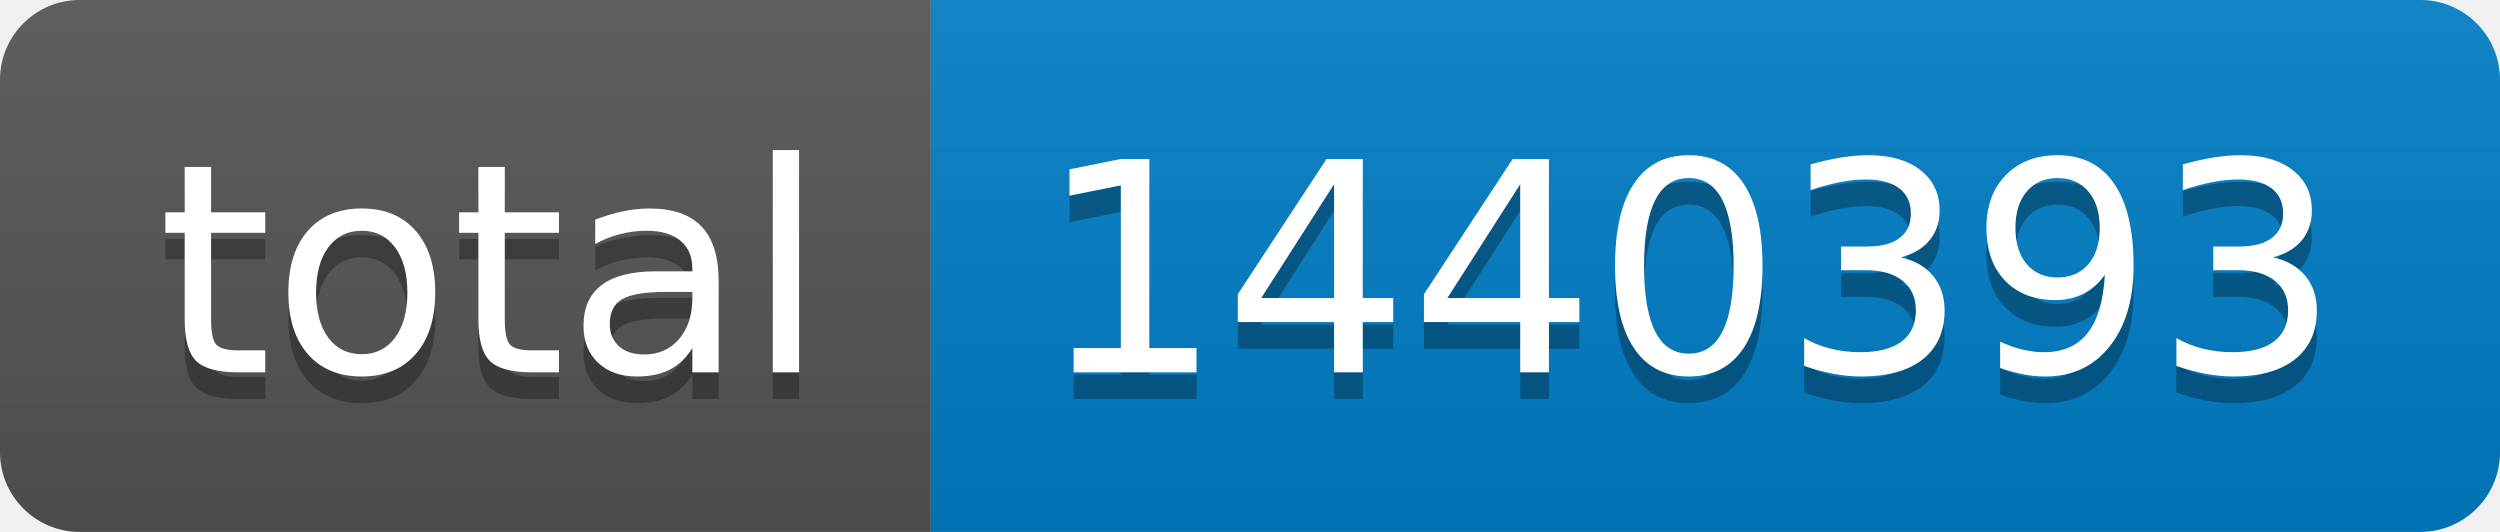
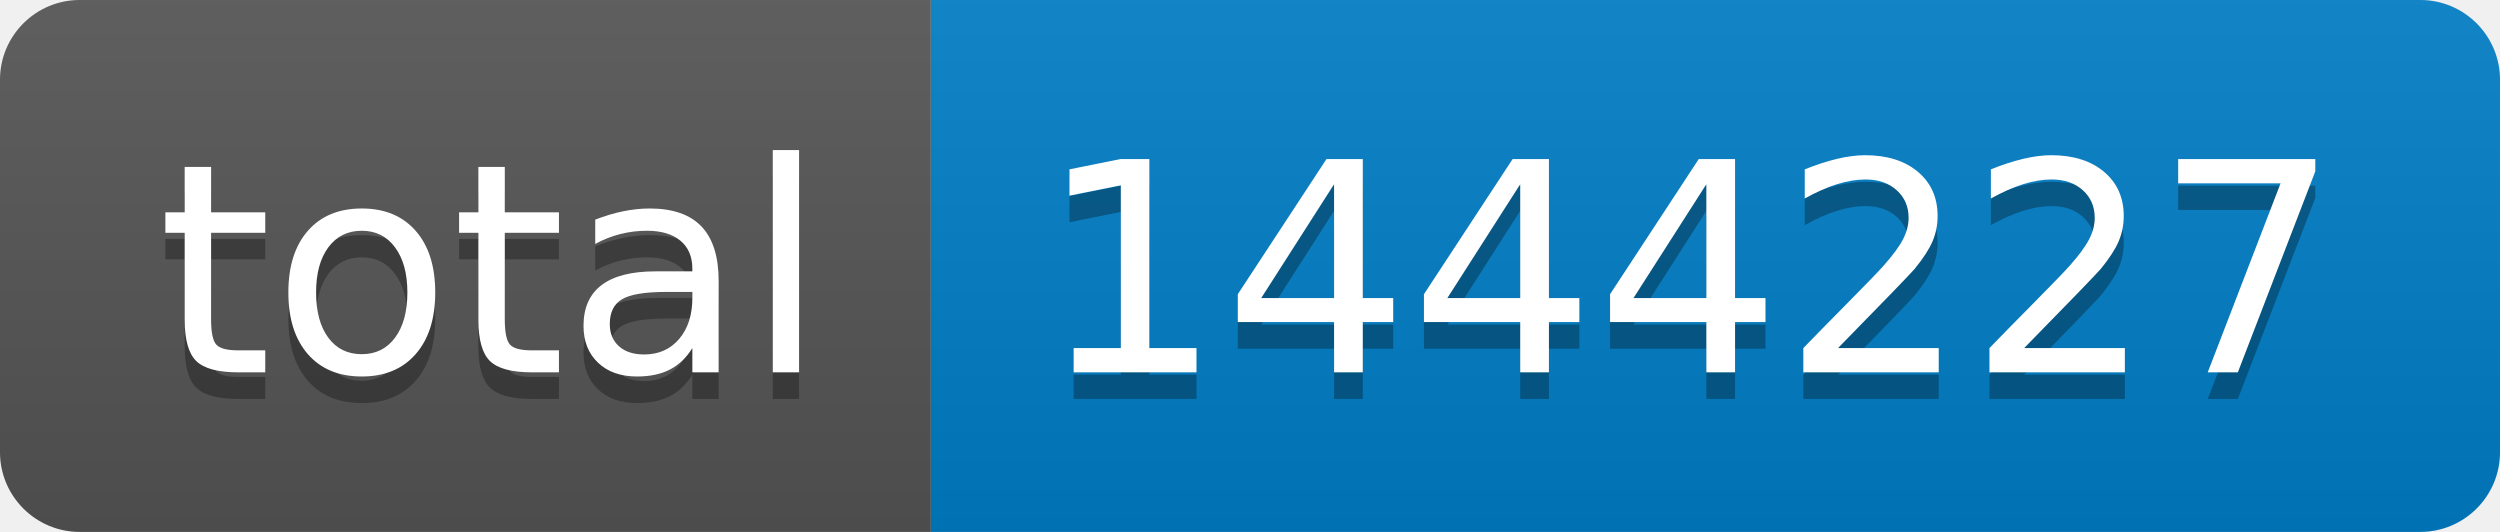
- <svg xmlns="http://www.w3.org/2000/svg" width="94" height="20" role="img" aria-label="total: 1440393">
+ <svg xmlns="http://www.w3.org/2000/svg" width="94" height="20" role="img" aria-label="total: 1444227">
  <linearGradient id="s" x2="0" y2="100%">
    <stop offset="0" stop-color="#bbb" stop-opacity=".1" />
    <stop offset="1" stop-opacity=".1" />
  </linearGradient>
  <clipPath id="r">
    <rect width="94" height="20" rx="3" fill="#fff" />
  </clipPath>
  <g clip-path="url(#r)">
    <rect width="35" height="20" fill="#555" />
    <rect x="35" width="59" height="20" fill="#007ec6" />
    <rect width="94" height="20" fill="url(#s)" />
  </g>
  <g fill="#fff" text-anchor="middle" font-family="Verdana,Geneva,DejaVu Sans,sans-serif" text-rendering="geometricPrecision" font-size="110">
    <text aria-hidden="true" x="185" y="150" fill="#010101" fill-opacity=".3" transform="scale(.1)" textLength="250">total</text>
    <text x="185" y="140" transform="scale(.1)" fill="#fff" textLength="250">total</text>
-     <text aria-hidden="true" x="635" y="150" fill="#010101" fill-opacity=".3" transform="scale(.1)" textLength="490">1440393</text>
-     <text x="635" y="140" transform="scale(.1)" fill="#fff" textLength="490">1440393</text>
+     <text aria-hidden="true" x="635" y="150" fill="#010101" fill-opacity=".3" transform="scale(.1)" textLength="490">1444227</text>
+     <text x="635" y="140" transform="scale(.1)" fill="#fff" textLength="490">1444227</text>
  </g>
</svg>
